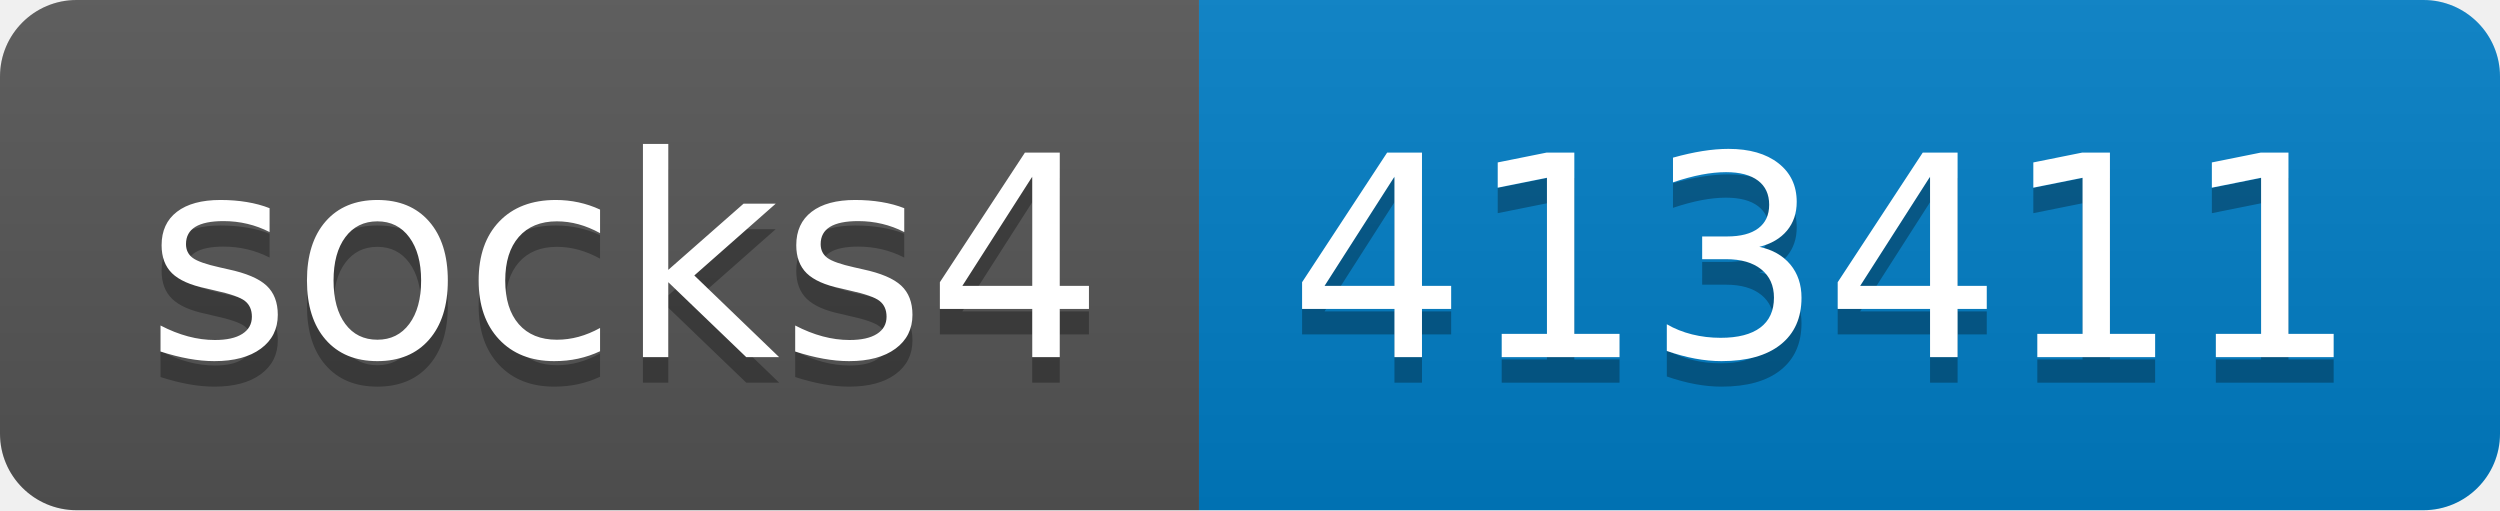
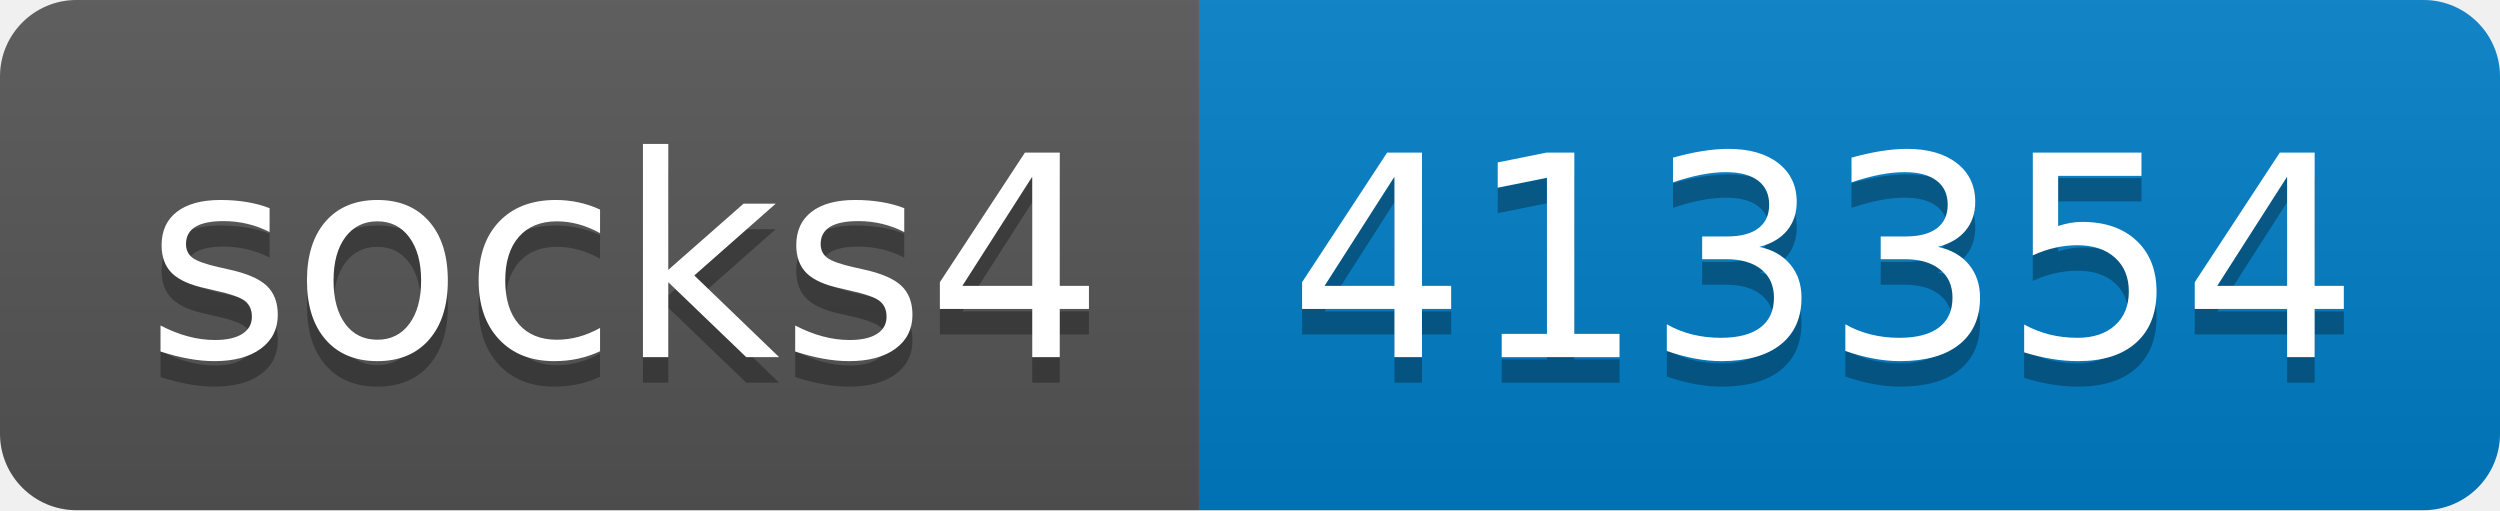
- <svg xmlns="http://www.w3.org/2000/svg" width="98" height="20" role="img" aria-label="socks4: 413411">
+ <svg xmlns="http://www.w3.org/2000/svg" width="98" height="20" role="img" aria-label="socks4: 413354">
  <linearGradient id="s" x2="0" y2="100%">
    <stop offset="0" stop-color="#bbb" stop-opacity=".1" />
    <stop offset="1" stop-opacity=".1" />
  </linearGradient>
  <clipPath id="r">
    <rect width="98" height="20" rx="3" fill="#fff" />
  </clipPath>
  <g clip-path="url(#r)">
    <rect width="47" height="20" fill="#555" />
    <rect x="47" width="51" height="20" fill="#007ec6" />
    <rect width="98" height="20" fill="url(#s)" />
  </g>
  <g fill="#fff" text-anchor="middle" font-family="Verdana,Geneva,DejaVu Sans,sans-serif" text-rendering="geometricPrecision" font-size="110">
    <text aria-hidden="true" x="245" y="150" fill="#010101" fill-opacity=".3" transform="scale(.1)" textLength="370">socks4</text>
    <text x="245" y="140" transform="scale(.1)" fill="#fff" textLength="370">socks4</text>
-     <text aria-hidden="true" x="715" y="150" fill="#010101" fill-opacity=".3" transform="scale(.1)" textLength="410">413411</text>
-     <text x="715" y="140" transform="scale(.1)" fill="#fff" textLength="410">413411</text>
+     <text aria-hidden="true" x="715" y="150" fill="#010101" fill-opacity=".3" transform="scale(.1)" textLength="410">413354</text>
+     <text x="715" y="140" transform="scale(.1)" fill="#fff" textLength="410">413354</text>
  </g>
</svg>
